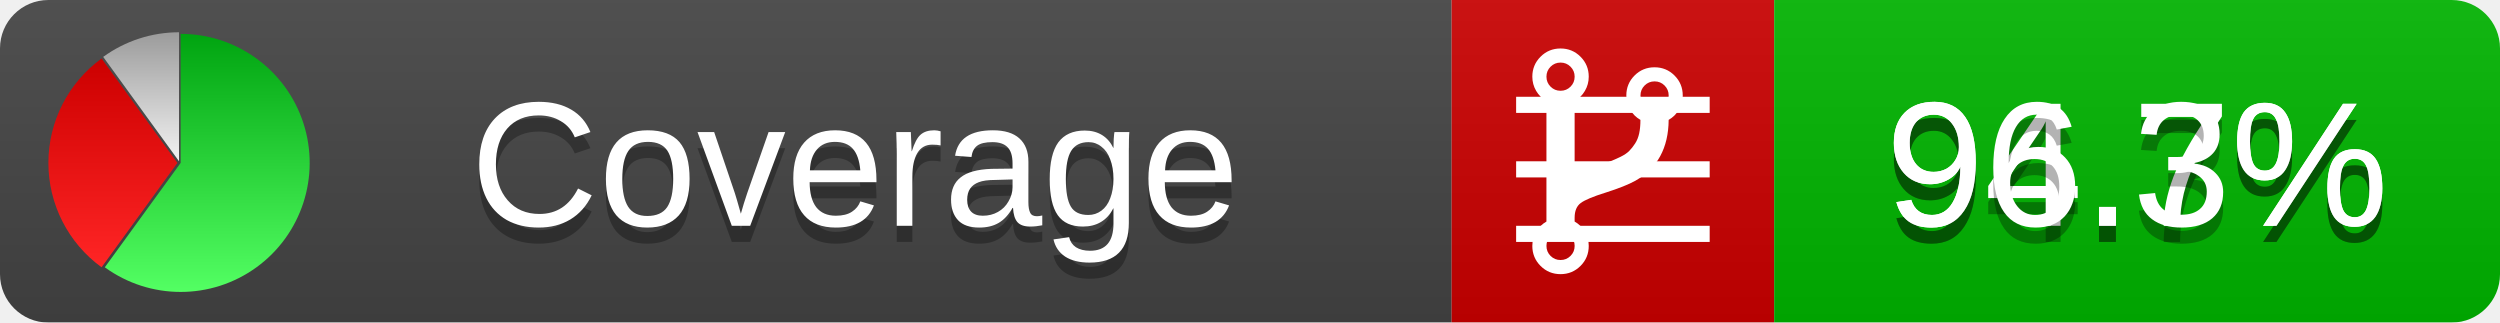
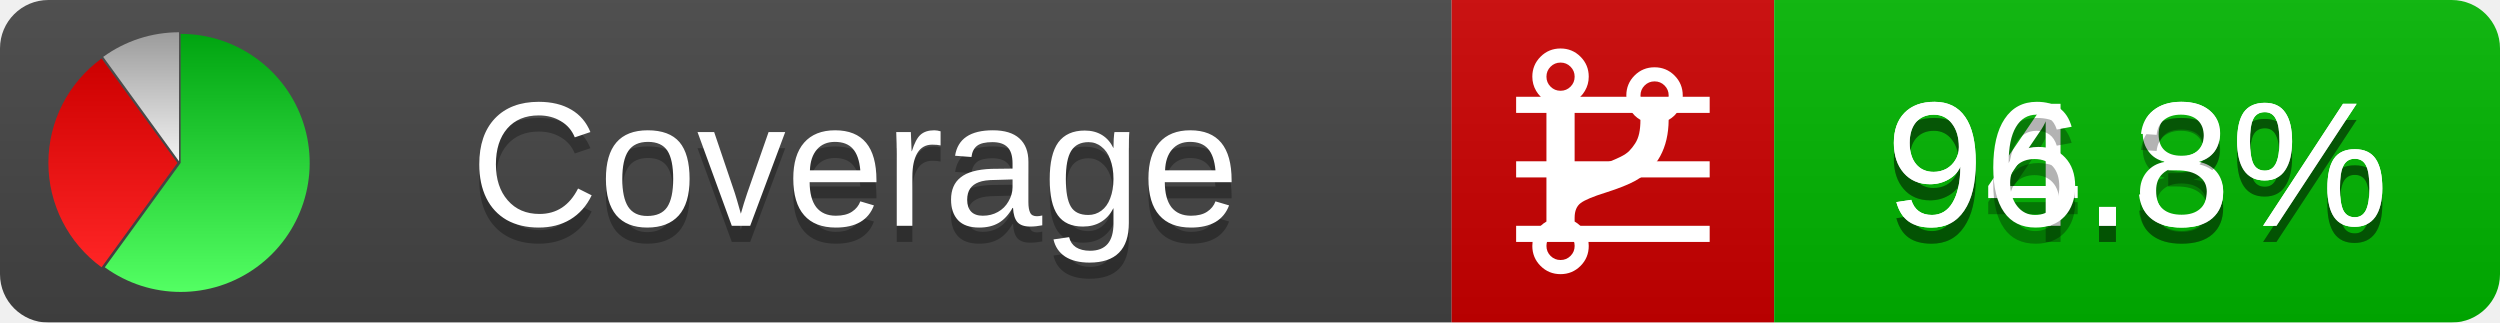
<svg xmlns="http://www.w3.org/2000/svg" xmlns:xlink="http://www.w3.org/1999/xlink" width="155" height="20">
  <style type="text/css">
          
            @keyframes fadeout {
              0 % { visibility: visible; opacity: 1; }
              40% { visibility: visible; opacity: 1; }
              50% { visibility: hidden; opacity: 0; }
              90% { visibility: hidden; opacity: 0; }
              100% { visibility: visible; opacity: 1; }
            }
            @keyframes fadein {
              0% { visibility: hidden; opacity: 0; }
              40% { visibility: hidden; opacity: 0; }
              50% { visibility: visible; opacity: 1; }
              90% { visibility: visible; opacity: 1; }
              100% { visibility: hidden; opacity: 0; }
            }
            .linecoverage {
                animation-duration: 10s;
                animation-name: fadeout;
                animation-iteration-count: infinite;
            }
            .branchcoverage {
                animation-duration: 10s;
                animation-name: fadein;
                animation-iteration-count: infinite;
            }
          
    </style>
  <defs>
    <linearGradient id="gradient" x2="0" y2="100%">
      <stop offset="0" stop-color="#bbb" stop-opacity=".1" />
      <stop offset="1" stop-opacity=".1" />
    </linearGradient>
    <linearGradient id="green" x2="0" y2="100%">
      <stop offset="0" stop-color="#00A410" />
      <stop offset="1" stop-color="#53FF63" />
    </linearGradient>
    <linearGradient id="red" x2="0" y2="100%">
      <stop offset="0" stop-color="#C00" />
      <stop offset="1" stop-color="#FF2525" />
    </linearGradient>
    <linearGradient id="gray" x2="0" y2="100%">
      <stop offset="0" stop-color="#9B9B9B" />
      <stop offset="1" stop-color="#F3F3F3" />
    </linearGradient>
    <mask id="mask">
      <rect width="155" height="20" rx="3" fill="#fff" />
    </mask>
    <g id="icon">
      <path style="fill:url(#green);" d="M205,202.5 l0,-200 a200,200 0 1,1 -117.558,361.803 z" />
      <path style="fill:url(#red);" d="M200,202.5 l-117.558,161.803 a200,200 0 0,1 0,-323.607 z" />
      <path style="fill:url(#gray);" d="M202.5,200 l-117.558,-161.803 a200,200 0 0,1 117.558,-38.196 z" />
    </g>
  </defs>
  <g mask="url(#mask)">
    <rect x="0" y="0" width="90" height="20" fill="#444" />
    <rect x="90" y="0" width="20" height="20" fill="#c00" />
    <rect x="110" y="0" width="45" height="20" fill="#00B600" />
    <rect x="0" y="0" width="155" height="20" fill="url(#gradient)" />
  </g>
  <g>
    <path class="linecoverage" stroke="#fff" d="M94 6.5 h12 M94 10.5 h12 M94 14.5 h12" />
    <path class="branchcoverage" fill="#fff" d="m 97.628,15.247 q 0,-0.364 -0.255,-0.619 -0.255,-0.255 -0.619,-0.255 -0.364,0 -0.619,0.255 -0.255,0.255 -0.255,0.619 0,0.364 0.255,0.619 0.255,0.255 0.619,0.255 0.364,0 0.619,-0.255 0.255,-0.255 0.255,-0.619 z m 0,-10.493 q 0,-0.364 -0.255,-0.619 -0.255,-0.255 -0.619,-0.255 -0.364,0 -0.619,0.255 -0.255,0.255 -0.255,0.619 0,0.364 0.255,0.619 0.255,0.255 0.619,0.255 0.364,0 0.619,-0.255 0.255,-0.255 0.255,-0.619 z m 5.83,1.166 q 0,-0.364 -0.255,-0.619 -0.255,-0.255 -0.619,-0.255 -0.364,0 -0.619,0.255 -0.255,0.255 -0.255,0.619 0,0.364 0.255,0.619 0.255,0.255 0.619,0.255 0.364,0 0.619,-0.255 0.255,-0.255 0.255,-0.619 z m 0.874,0 q 0,0.474 -0.237,0.879 -0.237,0.405 -0.638,0.633 -0.018,2.614 -2.059,3.771 -0.619,0.346 -1.849,0.738 -1.166,0.364 -1.544,0.647 -0.378,0.282 -0.378,0.911 l 0,0.237 q 0.401,0.228 0.638,0.633 0.237,0.405 0.237,0.879 0,0.729 -0.51,1.239 -0.51,0.51 -1.239,0.51 -0.729,0 -1.239,-0.51 -0.51,-0.51 -0.51,-1.239 0,-0.474 0.237,-0.879 0.237,-0.405 0.638,-0.633 l 0,-7.469 q -0.401,-0.228 -0.638,-0.633 -0.237,-0.405 -0.237,-0.879 0,-0.729 0.51,-1.239 0.51,-0.51 1.239,-0.51 0.729,0 1.239,0.51 0.51,0.51 0.51,1.239 0,0.474 -0.237,0.879 -0.237,0.405 -0.638,0.633 l 0,4.527 q 0.492,-0.237 1.403,-0.519 0.501,-0.155 0.797,-0.269 0.296,-0.114 0.642,-0.282 0.346,-0.169 0.537,-0.36 0.191,-0.191 0.369,-0.465 0.178,-0.273 0.255,-0.633 0.077,-0.36 0.077,-0.833 -0.401,-0.228 -0.638,-0.633 -0.237,-0.405 -0.237,-0.879 0,-0.729 0.51,-1.239 0.51,-0.51 1.239,-0.51 0.729,0 1.239,0.51 0.51,0.51 0.51,1.239 z" />
  </g>
  <g fill="#fff" text-anchor="middle" font-family="Verdana,Arial,Geneva,sans-serif" font-size="11">
    <a xlink:href="https://github.com/danielpalme/ReportGenerator" target="_top">
      <use xlink:href="#icon" transform="translate(3,2) scale(.04)" />
    </a>
    <text x="53" y="15" fill="#010101" fill-opacity=".3">Coverage</text>
    <text x="53" y="14" fill="#fff">Coverage</text>
-     <text class="linecoverage" x="132.5" y="15" fill="#010101" fill-opacity=".3">94.7%</text>
-     <text class="linecoverage" x="132.5" y="14">94.7%</text>
+     <text class="linecoverage" x="132.5" y="15" fill="#010101" fill-opacity=".3">94.8%</text>
+     <text class="linecoverage" x="132.5" y="14">94.8%</text>
    <text class="branchcoverage" x="132.5" y="15" fill="#010101" fill-opacity=".3">96.3%</text>
    <text class="branchcoverage" x="132.5" y="14">96.3%</text>
  </g>
  <g>
    <rect class="linecoverage" x="90" y="0" width="65" height="20" fill-opacity="0" />
    <rect class="branchcoverage" x="90" y="0" width="65" height="20" fill-opacity="0" />
  </g>
</svg>
